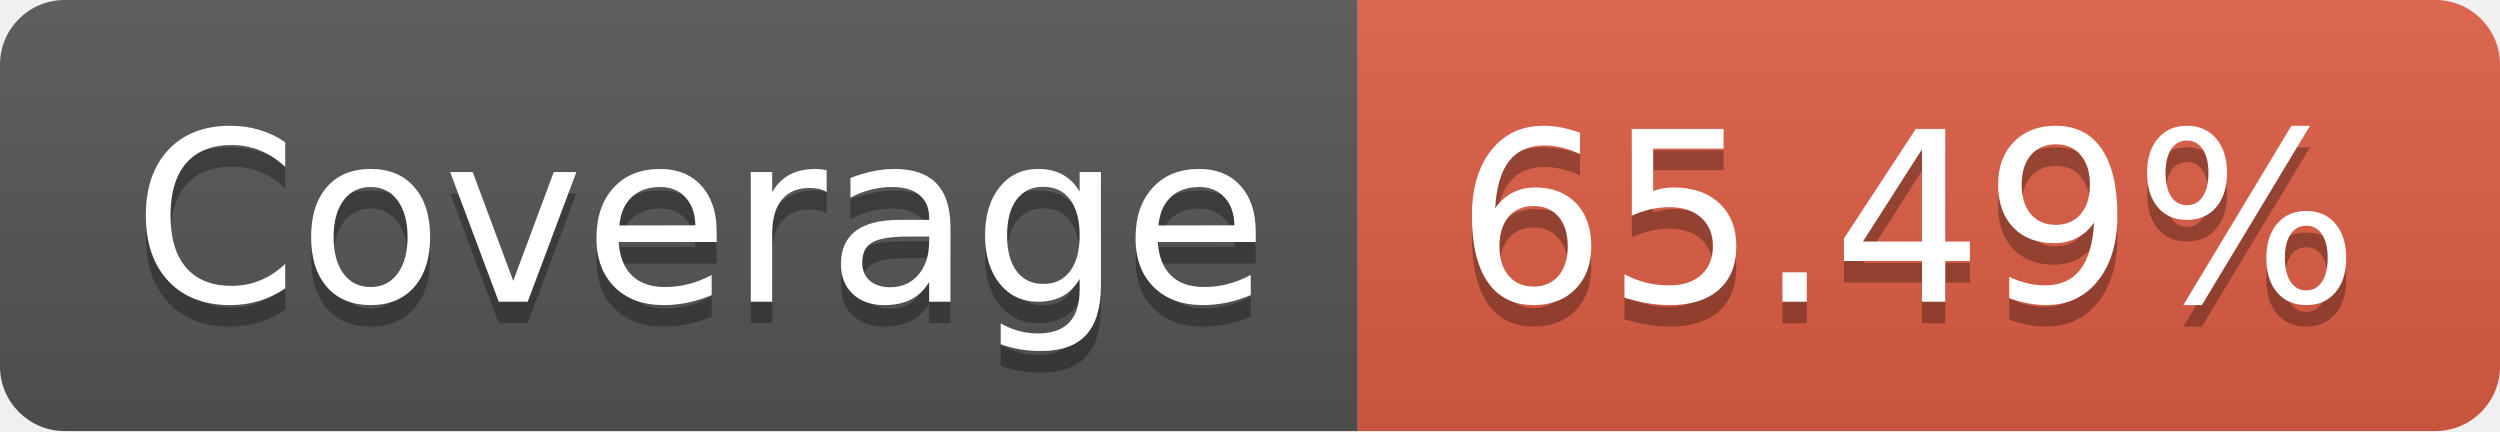
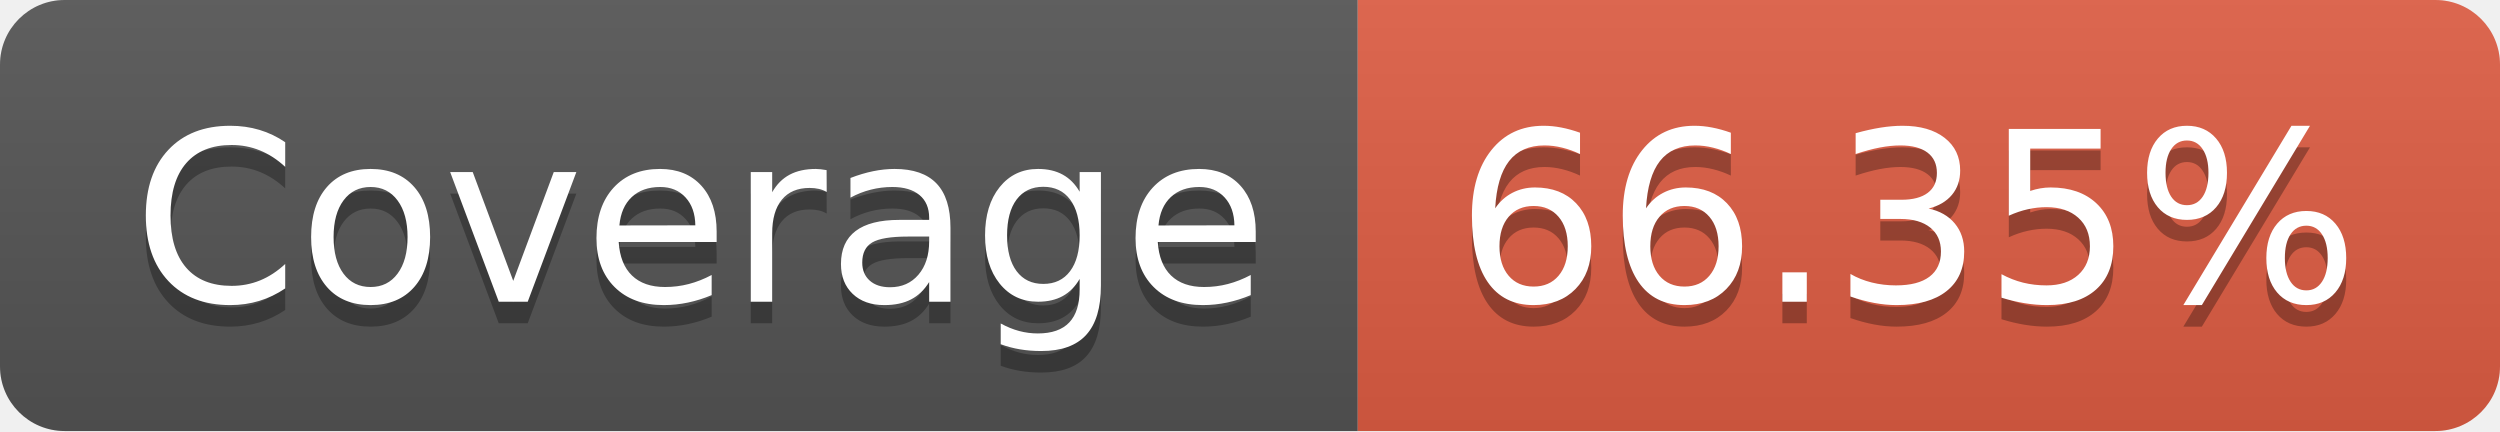
- <svg xmlns="http://www.w3.org/2000/svg" width="116" height="20" role="img" aria-label="Coverage: 65.49%">
+ <svg xmlns="http://www.w3.org/2000/svg" width="116" height="20" role="img" aria-label="Coverage: 66.35%">
  <linearGradient id="s" x2="0" y2="100%">
    <stop offset="0" stop-color="#bbb" stop-opacity=".1" />
    <stop offset="1" stop-opacity=".1" />
  </linearGradient>
  <clipPath id="r">
    <rect width="116" height="20" rx="3" fill="#fff" />
  </clipPath>
  <g clip-path="url(#r)">
    <rect width="63" height="20" fill="#555" />
    <rect x="63" width="53" height="20" fill="#e05d44" />
    <rect width="116" height="20" fill="url(#s)" />
  </g>
  <g fill="#fff" text-anchor="middle" font-family="Verdana,Geneva,DejaVu Sans,sans-serif" text-rendering="geometricPrecision" font-size="110">
    <text aria-hidden="true" x="325" y="150" fill="#010101" fill-opacity=".3" transform="scale(.1)" textLength="530">Coverage</text>
    <text x="325" y="140" transform="scale(.1)" fill="#fff" textLength="530">Coverage</text>
-     <text aria-hidden="true" x="885" y="150" fill="#010101" fill-opacity=".3" transform="scale(.1)" textLength="430">65.49%</text>
-     <text x="885" y="140" transform="scale(.1)" fill="#fff" textLength="430">65.49%</text>
+     <text aria-hidden="true" x="885" y="150" fill="#010101" fill-opacity=".3" transform="scale(.1)" textLength="430">66.35%</text>
+     <text x="885" y="140" transform="scale(.1)" fill="#fff" textLength="430">66.35%</text>
  </g>
</svg>
